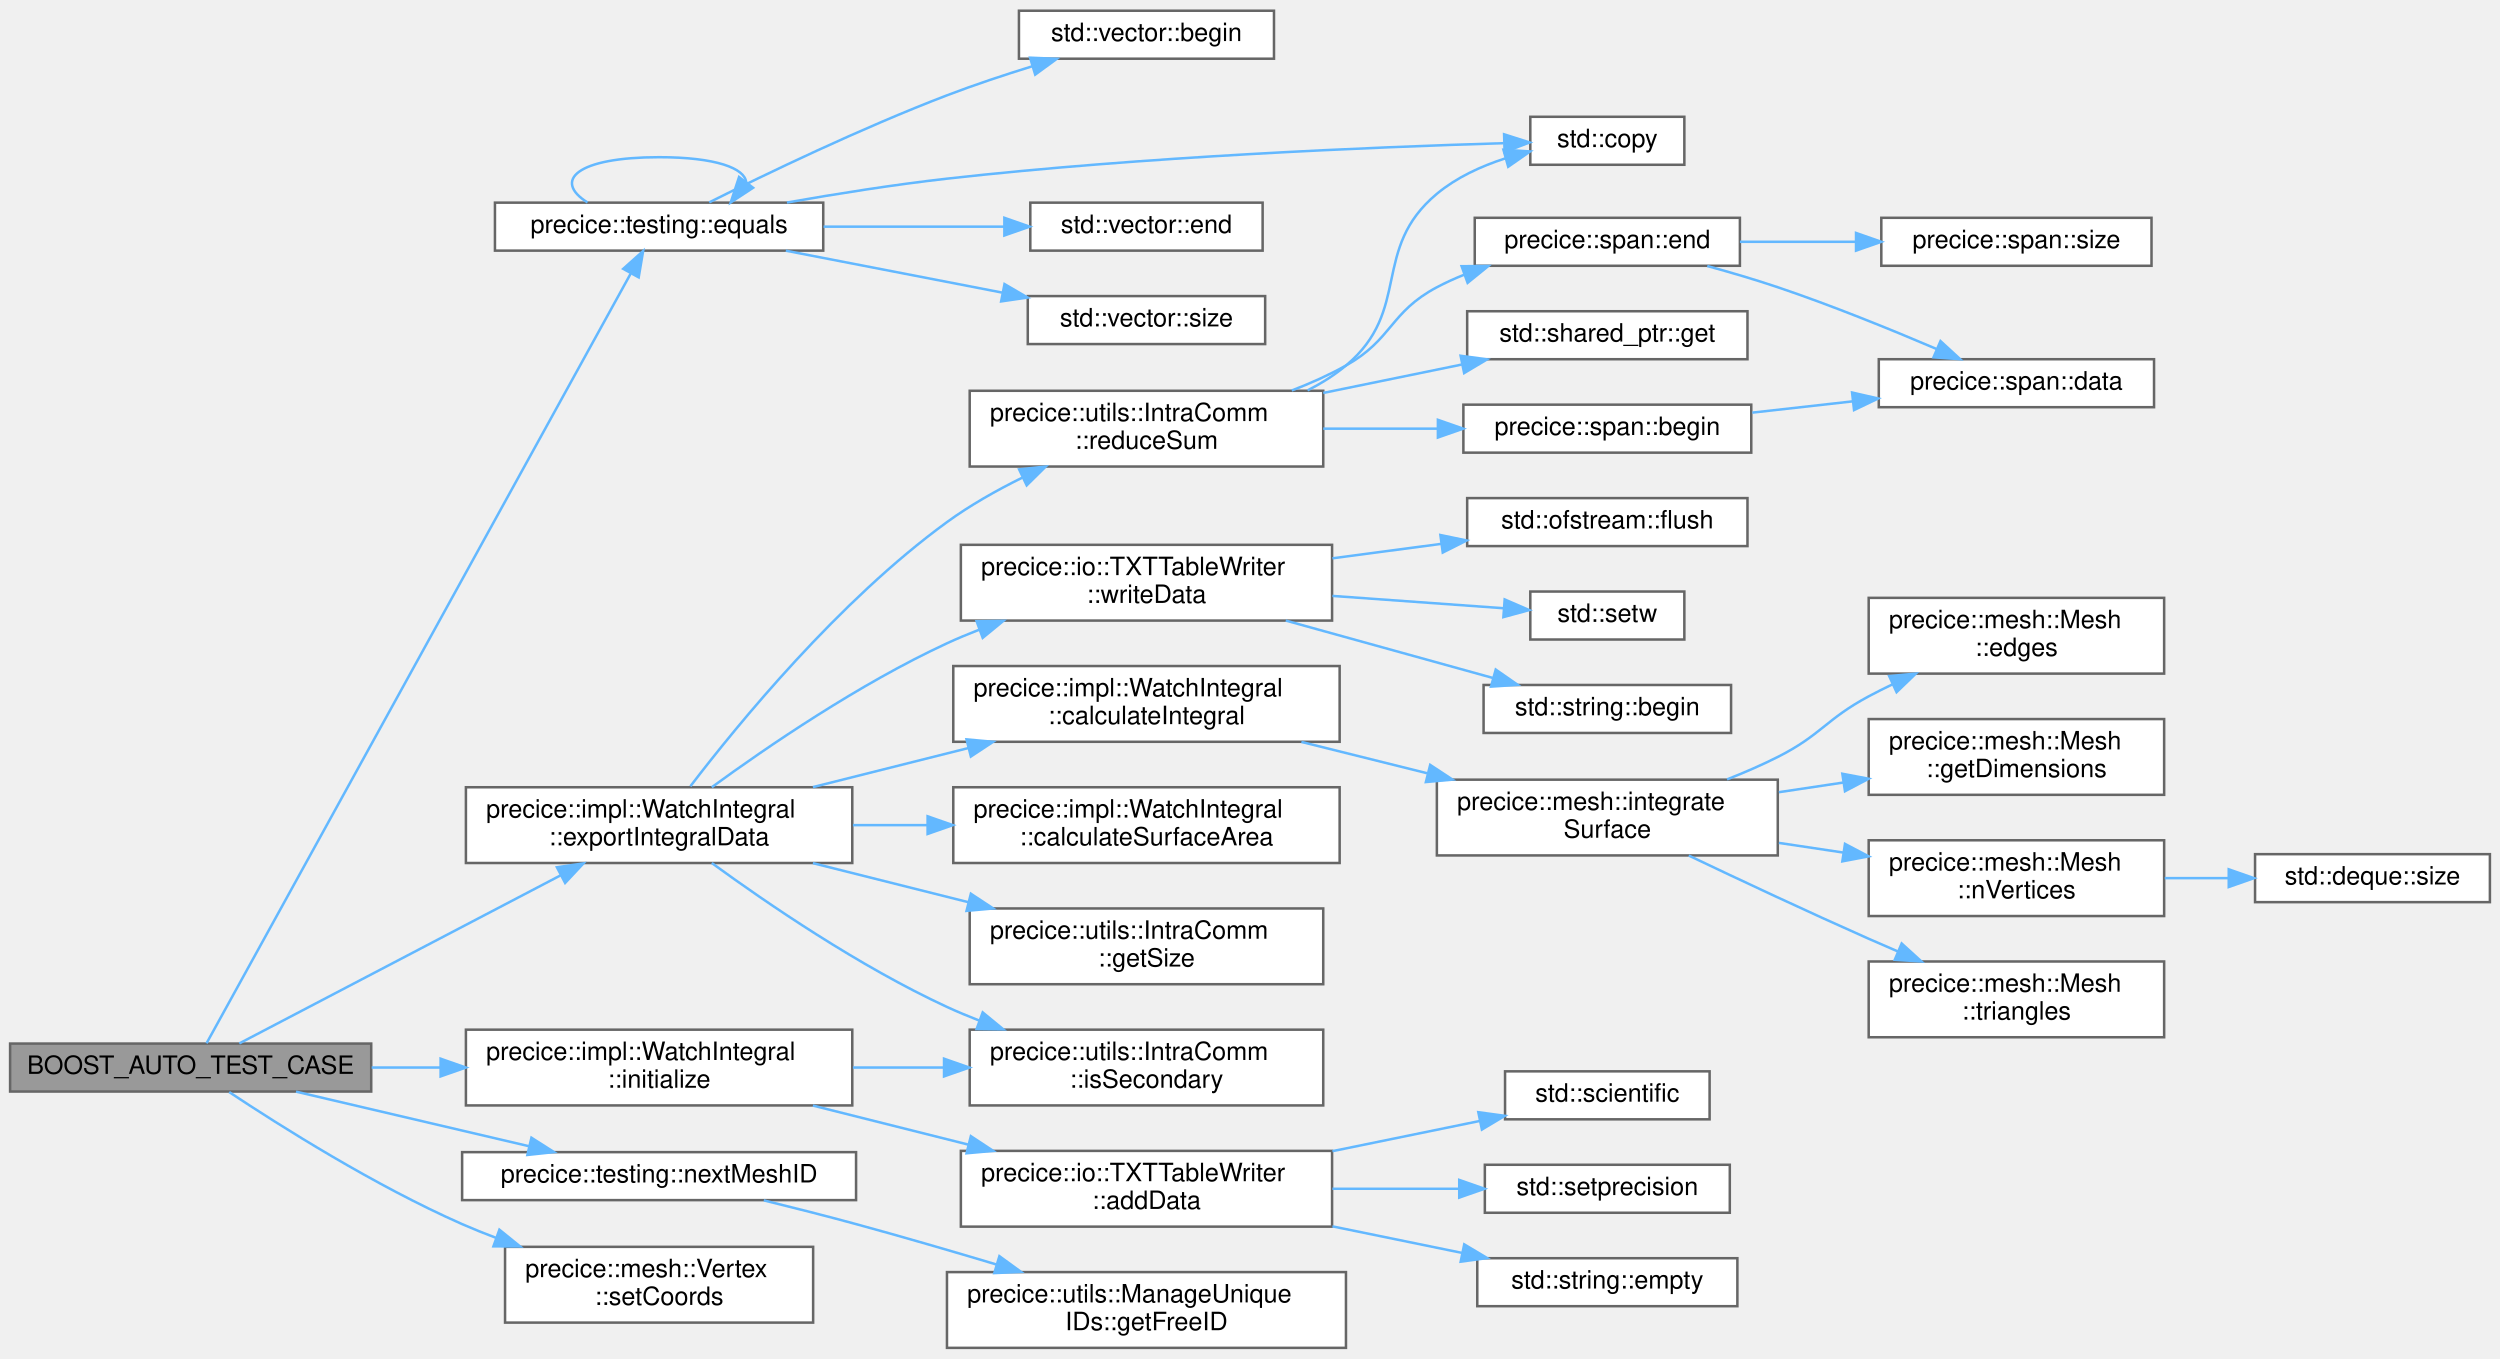
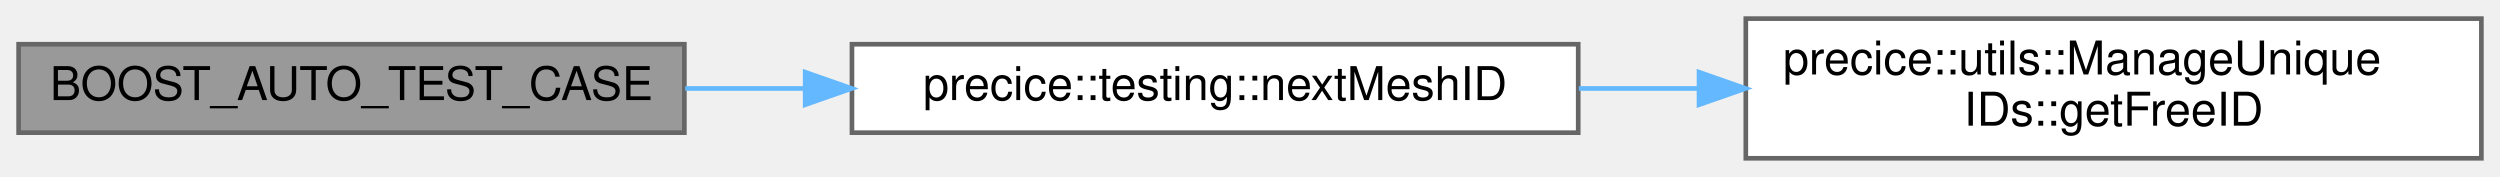
- <svg xmlns="http://www.w3.org/2000/svg" xmlns:xlink="http://www.w3.org/1999/xlink" width="990pt" height="538pt" viewBox="0.00 0.00 990.00 537.50">
-   <g id="graph0" class="graph" transform="scale(1 1) rotate(0) translate(4 533.5)">
+ <svg xmlns="http://www.w3.org/2000/svg" xmlns:xlink="http://www.w3.org/1999/xlink" width="537pt" height="38pt" viewBox="0.00 0.00 537.00 38.00">
+   <g id="graph0" class="graph" transform="scale(1 1) rotate(0) translate(4 34)">
    <g id="Node000001" class="node">
      <g id="a_Node000001">
        <a xlink:title=" ">
-           <polygon fill="#999999" stroke="#666666" points="143,-120.5 0,-120.5 0,-101.5 143,-101.5 143,-120.5" />
-           <text text-anchor="middle" x="71.5" y="-108.5" font-family="Helvetica,sans-Serif" font-size="10.00">BOOST_AUTO_TEST_CASE</text>
+           <polygon fill="#999999" stroke="#666666" points="143,-24.5 0,-24.5 0,-5.5 143,-5.5 143,-24.5" />
+           <text text-anchor="middle" x="71.5" y="-12.5" font-family="Helvetica,sans-Serif" font-size="10.00">BOOST_AUTO_TEST_CASE</text>
        </a>
      </g>
    </g>
    <g id="Node000002" class="node">
      <g id="a_Node000002">
-         <a xlink:href="namespaceprecice_1_1testing.html#a0819eba8ac83ede1db16e724dd4f5458" target="_top" xlink:title="equals to be used in tests. Compares two std::vectors using a given tolerance. Prints both operands o...">
-           <polygon fill="white" stroke="#666666" points="322,-453.5 192,-453.5 192,-434.5 322,-434.5 322,-453.5" />
-           <text text-anchor="middle" x="257" y="-441.5" font-family="Helvetica,sans-Serif" font-size="10.00">precice::testing::equals</text>
+         <a xlink:href="namespaceprecice_1_1testing.html#a08533fd83bad3d7f27ea7f4a35a14aa4" target="_top" xlink:title=" ">
+           <polygon fill="white" stroke="#666666" points="335,-24.5 179,-24.5 179,-5.5 335,-5.5 335,-24.5" />
+           <text text-anchor="middle" x="257" y="-12.5" font-family="Helvetica,sans-Serif" font-size="10.00">precice::testing::nextMeshID</text>
        </a>
      </g>
    </g>
    <g id="edge1_Node000001_Node000002" class="edge">
      <g id="a_edge1_Node000001_Node000002">
        <a xlink:title=" ">
-           <path fill="none" stroke="#63b8ff" d="M77.79,-120.61C103.07,-166.47 211.61,-363.45 245.71,-425.33" />
-           <polygon fill="#63b8ff" stroke="#63b8ff" points="242.79,-427.29 250.68,-434.35 248.92,-423.91 242.79,-427.29" />
-         </a>
-       </g>
-     </g>
-     <g id="Node000007" class="node">
-       <g id="a_Node000007">
-         <a xlink:href="classprecice_1_1impl_1_1WatchIntegral.html#a98c1832c8ea8dca8bc03f0932346c952" target="_top" xlink:title="Writes one line with data of the integral over the mesh into the output file.">
-           <polygon fill="white" stroke="#666666" points="333.5,-222 180.5,-222 180.5,-192 333.5,-192 333.5,-222" />
-           <text text-anchor="start" x="188.5" y="-210" font-family="Helvetica,sans-Serif" font-size="10.00">precice::impl::WatchIntegral</text>
-           <text text-anchor="middle" x="257" y="-199" font-family="Helvetica,sans-Serif" font-size="10.00">::exportIntegralData</text>
-         </a>
-       </g>
-     </g>
-     <g id="edge7_Node000001_Node000007" class="edge">
-       <g id="a_edge7_Node000001_Node000007">
-         <a xlink:title=" ">
-           <path fill="none" stroke="#63b8ff" d="M90.77,-120.56C120.31,-136.01 179.18,-166.81 218.08,-187.16" />
-           <polygon fill="#63b8ff" stroke="#63b8ff" points="216.54,-190.31 227.03,-191.84 219.79,-184.1 216.54,-190.31" />
-         </a>
-       </g>
-     </g>
-     <g id="Node000028" class="node">
-       <g id="a_Node000028">
-         <a xlink:href="classprecice_1_1impl_1_1WatchIntegral.html#a16110defeac41dfbe311b6d7e59e3dab" target="_top" xlink:title="Adds surface area information based on mesh connectivity.">
-           <polygon fill="white" stroke="#666666" points="333.5,-126 180.5,-126 180.5,-96 333.5,-96 333.5,-126" />
-           <text text-anchor="start" x="188.5" y="-114" font-family="Helvetica,sans-Serif" font-size="10.00">precice::impl::WatchIntegral</text>
-           <text text-anchor="middle" x="257" y="-103" font-family="Helvetica,sans-Serif" font-size="10.00">::initialize</text>
-         </a>
-       </g>
-     </g>
-     <g id="edge30_Node000001_Node000028" class="edge">
-       <g id="a_edge30_Node000001_Node000028">
-         <a xlink:title=" ">
-           <path fill="none" stroke="#63b8ff" d="M143.18,-111C152.06,-111 161.21,-111 170.29,-111" />
-           <polygon fill="#63b8ff" stroke="#63b8ff" points="170.48,-114.5 180.48,-111 170.48,-107.5 170.48,-114.5" />
-         </a>
-       </g>
-     </g>
-     <g id="Node000033" class="node">
-       <g id="a_Node000033">
-         <a xlink:href="namespaceprecice_1_1testing.html#a08533fd83bad3d7f27ea7f4a35a14aa4" target="_top" xlink:title=" ">
-           <polygon fill="white" stroke="#666666" points="335,-77.5 179,-77.5 179,-58.5 335,-58.5 335,-77.5" />
-           <text text-anchor="middle" x="257" y="-65.5" font-family="Helvetica,sans-Serif" font-size="10.00">precice::testing::nextMeshID</text>
-         </a>
-       </g>
-     </g>
-     <g id="edge36_Node000001_Node000033" class="edge">
-       <g id="a_edge36_Node000001_Node000033">
-         <a xlink:title=" ">
-           <path fill="none" stroke="#63b8ff" d="M113.22,-101.46C140.43,-95.08 176.4,-86.65 205.44,-79.85" />
-           <polygon fill="#63b8ff" stroke="#63b8ff" points="206.45,-83.21 215.39,-77.52 204.85,-76.39 206.45,-83.21" />
-         </a>
-       </g>
-     </g>
-     <g id="Node000035" class="node">
-       <g id="a_Node000035">
-         <a xlink:href="classprecice_1_1mesh_1_1Vertex.html#a38d26bf077919b0b6d59298720adcb2f" target="_top" xlink:title="Sets the coordinates of the vertex.">
-           <polygon fill="white" stroke="#666666" points="318,-40 196,-40 196,-10 318,-10 318,-40" />
-           <text text-anchor="start" x="204" y="-28" font-family="Helvetica,sans-Serif" font-size="10.00">precice::mesh::Vertex</text>
-           <text text-anchor="middle" x="257" y="-17" font-family="Helvetica,sans-Serif" font-size="10.00">::setCoords</text>
-         </a>
-       </g>
-     </g>
-     <g id="edge38_Node000001_Node000035" class="edge">
-       <g id="a_edge38_Node000001_Node000035">
-         <a xlink:title=" ">
-           <path fill="none" stroke="#63b8ff" d="M86.76,-101.29C106.7,-88.05 144.34,-64.26 179,-49 183.34,-47.09 187.87,-45.27 192.48,-43.54" />
-           <polygon fill="#63b8ff" stroke="#63b8ff" points="193.76,-46.8 201.99,-40.13 191.4,-40.21 193.76,-46.8" />
-         </a>
-       </g>
-     </g>
-     <g id="edge5_Node000002_Node000002" class="edge">
-       <g id="a_edge5_Node000002_Node000002">
-         <a xlink:title=" ">
-           <path fill="none" stroke="#63b8ff" d="M228.64,-453.58C214.84,-462.23 224.3,-471.5 257,-471.5 279.48,-471.5 290.98,-467.12 291.48,-461.57" />
-           <polygon fill="#63b8ff" stroke="#63b8ff" points="294.22,-459.39 285.36,-453.58 288.66,-463.65 294.22,-459.39" />
+           <path fill="none" stroke="#63b8ff" d="M143.18,-15C151.6,-15 160.27,-15 168.88,-15" />
+           <polygon fill="#63b8ff" stroke="#63b8ff" points="168.95,-18.5 178.95,-15 168.95,-11.5 168.95,-18.5" />
        </a>
      </g>
    </g>
    <g id="Node000003" class="node">
      <g id="a_Node000003">
-         <a target="_parent" xlink:href="http://en.cppreference.com/w/cpp/container/vector/begin.html#" xlink:title=" ">
-           <polygon fill="white" stroke="#666666" points="500.5,-529.5 399.5,-529.5 399.5,-510.5 500.5,-510.5 500.5,-529.5" />
-           <text text-anchor="middle" x="450" y="-517.5" font-family="Helvetica,sans-Serif" font-size="10.00">std::vector::begin</text>
-         </a>
-       </g>
-     </g>
-     <g id="edge2_Node000002_Node000003" class="edge">
-       <g id="a_edge2_Node000002_Node000003">
-         <a xlink:title=" ">
-           <path fill="none" stroke="#63b8ff" d="M276.86,-453.62C299.03,-464.7 337.11,-483.05 371,-496 381.85,-500.15 393.75,-504.1 404.92,-507.55" />
-           <polygon fill="#63b8ff" stroke="#63b8ff" points="403.91,-510.91 414.49,-510.46 405.94,-504.21 403.91,-510.91" />
-         </a>
-       </g>
-     </g>
-     <g id="Node000004" class="node">
-       <g id="a_Node000004">
-         <a target="_parent" xlink:href="http://en.cppreference.com/w/cpp/algorithm/copy.html#" xlink:title=" ">
-           <polygon fill="white" stroke="#666666" points="663,-487.5 602,-487.5 602,-468.5 663,-468.5 663,-487.5" />
-           <text text-anchor="middle" x="632.5" y="-475.5" font-family="Helvetica,sans-Serif" font-size="10.00">std::copy</text>
-         </a>
-       </g>
-     </g>
-     <g id="edge3_Node000002_Node000004" class="edge">
-       <g id="a_edge3_Node000002_Node000004">
-         <a xlink:title=" ">
-           <path fill="none" stroke="#63b8ff" d="M307.62,-453.55C327.29,-457.01 350.14,-460.65 371,-463 448.75,-471.75 540.16,-475.52 591.41,-477.05" />
-           <polygon fill="#63b8ff" stroke="#63b8ff" points="591.62,-480.56 601.72,-477.34 591.82,-473.56 591.62,-480.56" />
-         </a>
-       </g>
-     </g>
-     <g id="Node000005" class="node">
-       <g id="a_Node000005">
-         <a target="_parent" xlink:href="http://en.cppreference.com/w/cpp/container/vector/end.html#" xlink:title=" ">
-           <polygon fill="white" stroke="#666666" points="496,-453.5 404,-453.5 404,-434.5 496,-434.5 496,-453.5" />
-           <text text-anchor="middle" x="450" y="-441.5" font-family="Helvetica,sans-Serif" font-size="10.00">std::vector::end</text>
-         </a>
-       </g>
-     </g>
-     <g id="edge4_Node000002_Node000005" class="edge">
-       <g id="a_edge4_Node000002_Node000005">
-         <a xlink:title=" ">
-           <path fill="none" stroke="#63b8ff" d="M322.13,-444C345.34,-444 371.34,-444 393.73,-444" />
-           <polygon fill="#63b8ff" stroke="#63b8ff" points="393.73,-447.5 403.73,-444 393.73,-440.5 393.73,-447.5" />
-         </a>
-       </g>
-     </g>
-     <g id="Node000006" class="node">
-       <g id="a_Node000006">
-         <a target="_parent" xlink:href="http://en.cppreference.com/w/cpp/container/vector/size.html#" xlink:title=" ">
-           <polygon fill="white" stroke="#666666" points="497,-416.5 403,-416.5 403,-397.5 497,-397.5 497,-416.5" />
-           <text text-anchor="middle" x="450" y="-404.5" font-family="Helvetica,sans-Serif" font-size="10.00">std::vector::size</text>
-         </a>
-       </g>
-     </g>
-     <g id="edge6_Node000002_Node000006" class="edge">
-       <g id="a_edge6_Node000002_Node000006">
-         <a xlink:title=" ">
-           <path fill="none" stroke="#63b8ff" d="M307.19,-434.47C333.36,-429.4 365.65,-423.15 392.8,-417.89" />
-           <polygon fill="#63b8ff" stroke="#63b8ff" points="393.78,-421.26 402.93,-415.92 392.45,-414.39 393.78,-421.26" />
-         </a>
-       </g>
-     </g>
-     <g id="Node000008" class="node">
-       <g id="a_Node000008">
-         <a xlink:href="classprecice_1_1impl_1_1WatchIntegral.html#a24ea830da4b016cc0ba7b64be19351e0" target="_top" xlink:title=" ">
-           <polygon fill="white" stroke="#666666" points="526.5,-270 373.5,-270 373.5,-240 526.5,-240 526.5,-270" />
-           <text text-anchor="start" x="381.5" y="-258" font-family="Helvetica,sans-Serif" font-size="10.00">precice::impl::WatchIntegral</text>
-           <text text-anchor="middle" x="450" y="-247" font-family="Helvetica,sans-Serif" font-size="10.00">::calculateIntegral</text>
-         </a>
-       </g>
-     </g>
-     <g id="edge8_Node000007_Node000008" class="edge">
-       <g id="a_edge8_Node000007_Node000008">
-         <a xlink:title=" ">
-           <path fill="none" stroke="#63b8ff" d="M317.91,-222.06C337.47,-226.97 359.34,-232.47 379.54,-237.54" />
-           <polygon fill="#63b8ff" stroke="#63b8ff" points="378.75,-240.95 389.3,-240 380.46,-234.17 378.75,-240.95" />
-         </a>
-       </g>
-     </g>
-     <g id="Node000015" class="node">
-       <g id="a_Node000015">
-         <a xlink:href="classprecice_1_1impl_1_1WatchIntegral.html#ad509475bc558fa97bf90f9ad6daee7e0" target="_top" xlink:title=" ">
-           <polygon fill="white" stroke="#666666" points="526.5,-222 373.5,-222 373.5,-192 526.5,-192 526.5,-222" />
-           <text text-anchor="start" x="381.5" y="-210" font-family="Helvetica,sans-Serif" font-size="10.00">precice::impl::WatchIntegral</text>
-           <text text-anchor="middle" x="450" y="-199" font-family="Helvetica,sans-Serif" font-size="10.00">::calculateSurfaceArea</text>
-         </a>
-       </g>
-     </g>
-     <g id="edge15_Node000007_Node000015" class="edge">
-       <g id="a_edge15_Node000007_Node000015">
-         <a xlink:title=" ">
-           <path fill="none" stroke="#63b8ff" d="M333.76,-207C343.43,-207 353.37,-207 363.18,-207" />
-           <polygon fill="#63b8ff" stroke="#63b8ff" points="363.33,-210.5 373.33,-207 363.33,-203.5 363.33,-210.5" />
-         </a>
-       </g>
-     </g>
-     <g id="Node000016" class="node">
-       <g id="a_Node000016">
-         <a xlink:href="classprecice_1_1utils_1_1IntraComm.html#a288038e87868e4078aed49436aa20264" target="_top" xlink:title="Number of ranks. This includes ranks from both participants, e.g. minimal size is 2.">
-           <polygon fill="white" stroke="#666666" points="520,-174 380,-174 380,-144 520,-144 520,-174" />
-           <text text-anchor="start" x="388" y="-162" font-family="Helvetica,sans-Serif" font-size="10.00">precice::utils::IntraComm</text>
-           <text text-anchor="middle" x="450" y="-151" font-family="Helvetica,sans-Serif" font-size="10.00">::getSize</text>
-         </a>
-       </g>
-     </g>
-     <g id="edge16_Node000007_Node000016" class="edge">
-       <g id="a_edge16_Node000007_Node000016">
-         <a xlink:title=" ">
-           <path fill="none" stroke="#63b8ff" d="M317.91,-191.94C337.47,-187.03 359.34,-181.53 379.54,-176.46" />
-           <polygon fill="#63b8ff" stroke="#63b8ff" points="380.46,-179.83 389.3,-174 378.75,-173.05 380.46,-179.83" />
-         </a>
-       </g>
-     </g>
-     <g id="Node000017" class="node">
-       <g id="a_Node000017">
-         <a xlink:href="classprecice_1_1utils_1_1IntraComm.html#abde303b11e46851ae65dca65ef06daad" target="_top" xlink:title="True if this process is running a secondary rank.">
-           <polygon fill="white" stroke="#666666" points="520,-126 380,-126 380,-96 520,-96 520,-126" />
-           <text text-anchor="start" x="388" y="-114" font-family="Helvetica,sans-Serif" font-size="10.00">precice::utils::IntraComm</text>
-           <text text-anchor="middle" x="450" y="-103" font-family="Helvetica,sans-Serif" font-size="10.00">::isSecondary</text>
-         </a>
-       </g>
-     </g>
-     <g id="edge17_Node000007_Node000017" class="edge">
-       <g id="a_edge17_Node000007_Node000017">
-         <a xlink:title=" ">
-           <path fill="none" stroke="#63b8ff" d="M277.87,-191.99C299.73,-176.05 336.37,-151 371,-135 375.09,-133.11 379.37,-131.32 383.72,-129.63" />
-           <polygon fill="#63b8ff" stroke="#63b8ff" points="385.15,-132.84 393.34,-126.11 382.74,-126.26 385.15,-132.84" />
-         </a>
-       </g>
-     </g>
-     <g id="Node000018" class="node">
-       <g id="a_Node000018">
-         <a xlink:href="classprecice_1_1utils_1_1IntraComm.html#ae428ead3ae2209f974fdc35d5d7d41c4" target="_top" xlink:title=" ">
-           <polygon fill="white" stroke="#666666" points="520,-379 380,-379 380,-349 520,-349 520,-379" />
-           <text text-anchor="start" x="388" y="-367" font-family="Helvetica,sans-Serif" font-size="10.00">precice::utils::IntraComm</text>
-           <text text-anchor="middle" x="450" y="-356" font-family="Helvetica,sans-Serif" font-size="10.00">::reduceSum</text>
-         </a>
-       </g>
-     </g>
-     <g id="edge18_Node000007_Node000018" class="edge">
-       <g id="a_edge18_Node000007_Node000018">
-         <a xlink:title=" ">
-           <path fill="none" stroke="#63b8ff" d="M269.38,-222.38C288.25,-247.05 328.2,-295.85 371,-327 380.09,-333.62 390.56,-339.53 400.8,-344.59" />
-           <polygon fill="#63b8ff" stroke="#63b8ff" points="399.57,-347.88 410.11,-348.99 402.57,-341.55 399.57,-347.88" />
-         </a>
-       </g>
-     </g>
-     <g id="Node000024" class="node">
-       <g id="a_Node000024">
-         <a xlink:href="classprecice_1_1io_1_1TXTTableWriter.html#adc48b2e227c529b370bf016996c5f9d1" target="_top" xlink:title="Writes a integral scalar data value associated to the entry name.">
-           <polygon fill="white" stroke="#666666" points="523.5,-318 376.5,-318 376.5,-288 523.5,-288 523.5,-318" />
-           <text text-anchor="start" x="384.5" y="-306" font-family="Helvetica,sans-Serif" font-size="10.00">precice::io::TXTTableWriter</text>
-           <text text-anchor="middle" x="450" y="-295" font-family="Helvetica,sans-Serif" font-size="10.00">::writeData</text>
-         </a>
-       </g>
-     </g>
-     <g id="edge26_Node000007_Node000024" class="edge">
-       <g id="a_edge26_Node000007_Node000024">
-         <a xlink:title=" ">
-           <path fill="none" stroke="#63b8ff" d="M277.87,-222.01C299.73,-237.95 336.37,-263 371,-279 375.09,-280.89 379.37,-282.68 383.72,-284.37" />
-           <polygon fill="#63b8ff" stroke="#63b8ff" points="382.74,-287.74 393.34,-287.89 385.15,-281.16 382.74,-287.74" />
-         </a>
-       </g>
-     </g>
-     <g id="Node000009" class="node">
-       <g id="a_Node000009">
-         <a xlink:href="namespaceprecice_1_1mesh.html#a162b2fb3f2b688033cc4363e5cc8b06d" target="_top" xlink:title="Given the data and the mesh, this function returns the surface integral. Assumes no overlap exists fo...">
-           <polygon fill="white" stroke="#666666" points="700,-225 565,-225 565,-195 700,-195 700,-225" />
-           <text text-anchor="start" x="573" y="-213" font-family="Helvetica,sans-Serif" font-size="10.00">precice::mesh::integrate</text>
-           <text text-anchor="middle" x="632.5" y="-202" font-family="Helvetica,sans-Serif" font-size="10.00">Surface</text>
-         </a>
-       </g>
-     </g>
-     <g id="edge9_Node000008_Node000009" class="edge">
-       <g id="a_edge9_Node000008_Node000009">
-         <a xlink:title=" ">
-           <path fill="none" stroke="#63b8ff" d="M511.35,-239.95C527.31,-235.98 544.67,-231.65 561.11,-227.55" />
-           <polygon fill="#63b8ff" stroke="#63b8ff" points="562.35,-230.85 571.2,-225.03 560.65,-224.06 562.35,-230.85" />
-         </a>
-       </g>
-     </g>
-     <g id="Node000010" class="node">
-       <g id="a_Node000010">
-         <a xlink:href="classprecice_1_1mesh_1_1Mesh.html#aec6f303d7791f8a64e2b78180531c89e" target="_top" xlink:title="Returns modifiable container holding all edges.">
-           <polygon fill="white" stroke="#666666" points="853,-297 736,-297 736,-267 853,-267 853,-297" />
-           <text text-anchor="start" x="744" y="-285" font-family="Helvetica,sans-Serif" font-size="10.00">precice::mesh::Mesh</text>
-           <text text-anchor="middle" x="794.5" y="-274" font-family="Helvetica,sans-Serif" font-size="10.00">::edges</text>
-         </a>
-       </g>
-     </g>
-     <g id="edge10_Node000009_Node000010" class="edge">
-       <g id="a_edge10_Node000009_Node000010">
-         <a xlink:title=" ">
-           <path fill="none" stroke="#63b8ff" d="M679.9,-225.11C686.75,-227.81 693.64,-230.79 700,-234 717.17,-242.66 719.05,-248.92 736,-258 739.05,-259.63 742.23,-261.23 745.47,-262.78" />
-           <polygon fill="#63b8ff" stroke="#63b8ff" points="744.12,-266.01 754.67,-267 747.04,-259.65 744.12,-266.01" />
-         </a>
-       </g>
-     </g>
-     <g id="Node000011" class="node">
-       <g id="a_Node000011">
-         <a xlink:href="classprecice_1_1mesh_1_1Mesh.html#a136f6b4ce235025e418fab0ca5f350ff" target="_top" xlink:title=" ">
-           <polygon fill="white" stroke="#666666" points="853,-249 736,-249 736,-219 853,-219 853,-249" />
-           <text text-anchor="start" x="744" y="-237" font-family="Helvetica,sans-Serif" font-size="10.00">precice::mesh::Mesh</text>
-           <text text-anchor="middle" x="794.5" y="-226" font-family="Helvetica,sans-Serif" font-size="10.00">::getDimensions</text>
-         </a>
-       </g>
-     </g>
-     <g id="edge11_Node000009_Node000011" class="edge">
-       <g id="a_edge11_Node000009_Node000011">
-         <a xlink:title=" ">
-           <path fill="none" stroke="#63b8ff" d="M700.43,-220.04C708.83,-221.3 717.43,-222.59 725.84,-223.85" />
-           <polygon fill="#63b8ff" stroke="#63b8ff" points="725.57,-227.35 735.98,-225.37 726.61,-220.43 725.57,-227.35" />
-         </a>
-       </g>
-     </g>
-     <g id="Node000012" class="node">
-       <g id="a_Node000012">
-         <a xlink:href="classprecice_1_1mesh_1_1Mesh.html#a4220c9b15bb1c3dbf5c00701851f8288" target="_top" xlink:title="Returns the number of vertices.">
-           <polygon fill="white" stroke="#666666" points="853,-201 736,-201 736,-171 853,-171 853,-201" />
-           <text text-anchor="start" x="744" y="-189" font-family="Helvetica,sans-Serif" font-size="10.00">precice::mesh::Mesh</text>
-           <text text-anchor="middle" x="794.5" y="-178" font-family="Helvetica,sans-Serif" font-size="10.00">::nVertices</text>
-         </a>
-       </g>
-     </g>
-     <g id="edge12_Node000009_Node000012" class="edge">
-       <g id="a_edge12_Node000009_Node000012">
-         <a xlink:title=" ">
-           <path fill="none" stroke="#63b8ff" d="M700.43,-199.96C708.83,-198.7 717.43,-197.41 725.84,-196.15" />
-           <polygon fill="#63b8ff" stroke="#63b8ff" points="726.61,-199.57 735.98,-194.63 725.57,-192.65 726.61,-199.57" />
-         </a>
-       </g>
-     </g>
-     <g id="Node000014" class="node">
-       <g id="a_Node000014">
-         <a xlink:href="classprecice_1_1mesh_1_1Mesh.html#ad24f3877f1ea7cd5cd5f93a6f2e4d3f9" target="_top" xlink:title="Returns modifiable container holding all triangles.">
-           <polygon fill="white" stroke="#666666" points="853,-153 736,-153 736,-123 853,-123 853,-153" />
-           <text text-anchor="start" x="744" y="-141" font-family="Helvetica,sans-Serif" font-size="10.00">precice::mesh::Mesh</text>
-           <text text-anchor="middle" x="794.5" y="-130" font-family="Helvetica,sans-Serif" font-size="10.00">::triangles</text>
-         </a>
-       </g>
-     </g>
-     <g id="edge14_Node000009_Node000014" class="edge">
-       <g id="a_edge14_Node000009_Node000014">
-         <a xlink:title=" ">
-           <path fill="none" stroke="#63b8ff" d="M664.74,-194.95C684.97,-185.31 711.92,-172.66 736,-162 739.78,-160.33 743.72,-158.62 747.68,-156.92" />
-           <polygon fill="#63b8ff" stroke="#63b8ff" points="749.06,-160.13 756.9,-153 746.33,-153.69 749.06,-160.13" />
-         </a>
-       </g>
-     </g>
-     <g id="Node000013" class="node">
-       <g id="a_Node000013">
-         <a target="_parent" xlink:href="http://en.cppreference.com/w/cpp/container/deque/size.html#" xlink:title=" ">
-           <polygon fill="white" stroke="#666666" points="982,-195.5 889,-195.5 889,-176.5 982,-176.5 982,-195.5" />
-           <text text-anchor="middle" x="935.5" y="-183.5" font-family="Helvetica,sans-Serif" font-size="10.00">std::deque::size</text>
-         </a>
-       </g>
-     </g>
-     <g id="edge13_Node000012_Node000013" class="edge">
-       <g id="a_edge13_Node000012_Node000013">
-         <a xlink:title=" ">
-           <path fill="none" stroke="#63b8ff" d="M853.24,-186C861.62,-186 870.23,-186 878.57,-186" />
-           <polygon fill="#63b8ff" stroke="#63b8ff" points="878.58,-189.5 888.58,-186 878.58,-182.5 878.58,-189.5" />
-         </a>
-       </g>
-     </g>
-     <g id="edge21_Node000018_Node000004" class="edge">
-       <g id="a_edge21_Node000018_Node000004">
-         <a xlink:title=" ">
-           <path fill="none" stroke="#63b8ff" d="M513.79,-379.16C519.24,-381.92 524.42,-385.17 529,-389 555.22,-410.95 538.73,-435.1 565,-457 572.73,-463.44 582.45,-467.92 592.06,-471.02" />
-           <polygon fill="#63b8ff" stroke="#63b8ff" points="591.36,-474.46 601.93,-473.78 593.25,-467.72 591.36,-474.46" />
-         </a>
-       </g>
-     </g>
-     <g id="Node000019" class="node">
-       <g id="a_Node000019">
-         <a xlink:href="classprecice_1_1span.html#ab25ca07a93bfa334622507c2c22b1034" target="_top" xlink:title=" ">
-           <polygon fill="white" stroke="#666666" points="689.5,-373.5 575.5,-373.5 575.5,-354.5 689.5,-354.5 689.5,-373.5" />
-           <text text-anchor="middle" x="632.5" y="-361.5" font-family="Helvetica,sans-Serif" font-size="10.00">precice::span::begin</text>
-         </a>
-       </g>
-     </g>
-     <g id="edge19_Node000018_Node000019" class="edge">
-       <g id="a_edge19_Node000018_Node000019">
-         <a xlink:title=" ">
-           <path fill="none" stroke="#63b8ff" d="M520.01,-364C534.89,-364 550.59,-364 565.35,-364" />
-           <polygon fill="#63b8ff" stroke="#63b8ff" points="565.41,-367.5 575.41,-364 565.41,-360.5 565.41,-367.5" />
-         </a>
-       </g>
-     </g>
-     <g id="Node000021" class="node">
-       <g id="a_Node000021">
-         <a xlink:href="classprecice_1_1span.html#ab86c14ec7bc7475d3ddb21d400e93121" target="_top" xlink:title=" ">
-           <polygon fill="white" stroke="#666666" points="685,-447.5 580,-447.5 580,-428.5 685,-428.5 685,-447.5" />
-           <text text-anchor="middle" x="632.5" y="-435.5" font-family="Helvetica,sans-Serif" font-size="10.00">precice::span::end</text>
-         </a>
-       </g>
-     </g>
-     <g id="edge22_Node000018_Node000021" class="edge">
-       <g id="a_edge22_Node000018_Node000021">
-         <a xlink:title=" ">
-           <path fill="none" stroke="#63b8ff" d="M507.54,-379.12C514.96,-381.97 522.3,-385.25 529,-389 547.42,-399.32 546.35,-410.11 565,-420 568.47,-421.84 572.14,-423.5 575.9,-425" />
-           <polygon fill="#63b8ff" stroke="#63b8ff" points="574.8,-428.33 585.4,-428.42 577.17,-421.74 574.8,-428.33" />
-         </a>
-       </g>
-     </g>
-     <g id="Node000023" class="node">
-       <g id="a_Node000023">
-         <a target="_parent" xlink:href="http://en.cppreference.com/w/cpp/memory/shared_ptr/get.html#" xlink:title=" ">
-           <polygon fill="white" stroke="#666666" points="688,-410.5 577,-410.5 577,-391.5 688,-391.5 688,-410.5" />
-           <text text-anchor="middle" x="632.5" y="-398.5" font-family="Helvetica,sans-Serif" font-size="10.00">std::shared_ptr::get</text>
-         </a>
-       </g>
-     </g>
-     <g id="edge25_Node000018_Node000023" class="edge">
-       <g id="a_edge25_Node000018_Node000023">
-         <a xlink:title=" ">
-           <path fill="none" stroke="#63b8ff" d="M520.01,-378.15C538.15,-381.86 557.5,-385.83 574.9,-389.4" />
-           <polygon fill="#63b8ff" stroke="#63b8ff" points="574.4,-392.87 584.9,-391.45 575.8,-386.01 574.4,-392.87" />
-         </a>
-       </g>
-     </g>
-     <g id="Node000020" class="node">
-       <g id="a_Node000020">
-         <a xlink:href="classprecice_1_1span.html#a38fb4273ab189e44dfb475c17e063a9a" target="_top" xlink:title=" ">
-           <polygon fill="white" stroke="#666666" points="849,-391.5 740,-391.5 740,-372.5 849,-372.5 849,-391.5" />
-           <text text-anchor="middle" x="794.5" y="-379.5" font-family="Helvetica,sans-Serif" font-size="10.00">precice::span::data</text>
-         </a>
-       </g>
-     </g>
-     <g id="edge20_Node000019_Node000020" class="edge">
-       <g id="a_edge20_Node000019_Node000020">
-         <a xlink:title=" ">
-           <path fill="none" stroke="#63b8ff" d="M689.91,-370.35C702.82,-371.8 716.62,-373.35 729.81,-374.83" />
-           <polygon fill="#63b8ff" stroke="#63b8ff" points="729.42,-378.31 739.75,-375.95 730.2,-371.36 729.42,-378.31" />
-         </a>
-       </g>
-     </g>
-     <g id="edge23_Node000021_Node000020" class="edge">
-       <g id="a_edge23_Node000021_Node000020">
-         <a xlink:title=" ">
-           <path fill="none" stroke="#63b8ff" d="M672.07,-428.41C681.29,-425.89 691.05,-423.02 700,-420 721.29,-412.82 744.72,-403.3 762.8,-395.58" />
-           <polygon fill="#63b8ff" stroke="#63b8ff" points="764.44,-398.68 772.24,-391.51 761.67,-392.25 764.44,-398.68" />
-         </a>
-       </g>
-     </g>
-     <g id="Node000022" class="node">
-       <g id="a_Node000022">
-         <a xlink:href="classprecice_1_1span.html#ae91f5ed50b6cbf0d15382b8e3c2a9a04" target="_top" xlink:title=" ">
-           <polygon fill="white" stroke="#666666" points="848,-447.5 741,-447.5 741,-428.5 848,-428.5 848,-447.5" />
-           <text text-anchor="middle" x="794.5" y="-435.5" font-family="Helvetica,sans-Serif" font-size="10.00">precice::span::size</text>
-         </a>
-       </g>
-     </g>
-     <g id="edge24_Node000021_Node000022" class="edge">
-       <g id="a_edge24_Node000021_Node000022">
-         <a xlink:title=" ">
-           <path fill="none" stroke="#63b8ff" d="M685.01,-438C699.55,-438 715.55,-438 730.68,-438" />
-           <polygon fill="#63b8ff" stroke="#63b8ff" points="730.99,-441.5 740.99,-438 730.99,-434.5 730.99,-441.5" />
-         </a>
-       </g>
-     </g>
-     <g id="Node000025" class="node">
-       <g id="a_Node000025">
-         <a target="_parent" xlink:href="http://en.cppreference.com/w/cpp/string/basic_string/begin.html#" xlink:title=" ">
-           <polygon fill="white" stroke="#666666" points="681.5,-262.5 583.5,-262.5 583.5,-243.5 681.5,-243.5 681.5,-262.5" />
-           <text text-anchor="middle" x="632.5" y="-250.5" font-family="Helvetica,sans-Serif" font-size="10.00">std::string::begin</text>
-         </a>
-       </g>
-     </g>
-     <g id="edge27_Node000024_Node000025" class="edge">
-       <g id="a_edge27_Node000024_Node000025">
-         <a xlink:title=" ">
-           <path fill="none" stroke="#63b8ff" d="M505.16,-288C531.35,-280.74 562.4,-272.14 587.16,-265.28" />
-           <polygon fill="#63b8ff" stroke="#63b8ff" points="588.31,-268.6 597.01,-262.55 586.44,-261.85 588.31,-268.6" />
-         </a>
-       </g>
-     </g>
-     <g id="Node000026" class="node">
-       <g id="a_Node000026">
-         <a target="_parent" xlink:href="http://en.cppreference.com/w/cpp/io/basic_ostream/flush.html#" xlink:title=" ">
-           <polygon fill="white" stroke="#666666" points="688,-336.5 577,-336.5 577,-317.5 688,-317.5 688,-336.5" />
-           <text text-anchor="middle" x="632.5" y="-324.5" font-family="Helvetica,sans-Serif" font-size="10.00">std::ofstream::flush</text>
-         </a>
-       </g>
-     </g>
-     <g id="edge28_Node000024_Node000026" class="edge">
-       <g id="a_edge28_Node000024_Node000026">
-         <a xlink:title=" ">
-           <path fill="none" stroke="#63b8ff" d="M523.64,-312.66C537.9,-314.56 552.78,-316.53 566.77,-318.39" />
-           <polygon fill="#63b8ff" stroke="#63b8ff" points="566.4,-321.88 576.78,-319.72 567.33,-314.94 566.4,-321.88" />
-         </a>
-       </g>
-     </g>
-     <g id="Node000027" class="node">
-       <g id="a_Node000027">
-         <a target="_parent" xlink:href="http://en.cppreference.com/w/cpp/io/manip/setw.html#" xlink:title=" ">
-           <polygon fill="white" stroke="#666666" points="663,-299.5 602,-299.5 602,-280.5 663,-280.5 663,-299.5" />
-           <text text-anchor="middle" x="632.5" y="-287.5" font-family="Helvetica,sans-Serif" font-size="10.00">std::setw</text>
-         </a>
-       </g>
-     </g>
-     <g id="edge29_Node000024_Node000027" class="edge">
-       <g id="a_edge29_Node000024_Node000027">
-         <a xlink:title=" ">
-           <path fill="none" stroke="#63b8ff" d="M523.64,-297.77C546.72,-296.11 571.4,-294.33 591.33,-292.89" />
-           <polygon fill="#63b8ff" stroke="#63b8ff" points="591.85,-296.37 601.57,-292.16 591.34,-289.38 591.85,-296.37" />
-         </a>
-       </g>
-     </g>
-     <g id="edge35_Node000028_Node000017" class="edge">
-       <g id="a_edge35_Node000028_Node000017">
-         <a xlink:title=" ">
-           <path fill="none" stroke="#63b8ff" d="M333.76,-111C345.52,-111 357.7,-111 369.54,-111" />
-           <polygon fill="#63b8ff" stroke="#63b8ff" points="369.84,-114.5 379.84,-111 369.84,-107.5 369.84,-114.5" />
-         </a>
-       </g>
-     </g>
-     <g id="Node000029" class="node">
-       <g id="a_Node000029">
-         <a xlink:href="classprecice_1_1io_1_1TXTTableWriter.html#aa00e05bba3dca26c391d9df7ec0170cf" target="_top" xlink:title="Adds a data entry to the table.">
-           <polygon fill="white" stroke="#666666" points="523.5,-78 376.5,-78 376.5,-48 523.5,-48 523.5,-78" />
-           <text text-anchor="start" x="384.5" y="-66" font-family="Helvetica,sans-Serif" font-size="10.00">precice::io::TXTTableWriter</text>
-           <text text-anchor="middle" x="450" y="-55" font-family="Helvetica,sans-Serif" font-size="10.00">::addData</text>
-         </a>
-       </g>
-     </g>
-     <g id="edge31_Node000028_Node000029" class="edge">
-       <g id="a_edge31_Node000028_Node000029">
-         <a xlink:title=" ">
-           <path fill="none" stroke="#63b8ff" d="M317.91,-95.94C337.47,-91.03 359.34,-85.53 379.54,-80.46" />
-           <polygon fill="#63b8ff" stroke="#63b8ff" points="380.46,-83.83 389.3,-78 378.75,-77.05 380.46,-83.83" />
-         </a>
-       </g>
-     </g>
-     <g id="Node000030" class="node">
-       <g id="a_Node000030">
-         <a target="_parent" xlink:href="http://en.cppreference.com/w/cpp/string/basic_string/empty.html#" xlink:title=" ">
-           <polygon fill="white" stroke="#666666" points="684,-35.5 581,-35.5 581,-16.5 684,-16.5 684,-35.5" />
-           <text text-anchor="middle" x="632.5" y="-23.5" font-family="Helvetica,sans-Serif" font-size="10.00">std::string::empty</text>
-         </a>
-       </g>
-     </g>
-     <g id="edge32_Node000029_Node000030" class="edge">
-       <g id="a_edge32_Node000029_Node000030">
-         <a xlink:title=" ">
-           <path fill="none" stroke="#63b8ff" d="M523.64,-48.11C540.75,-44.6 558.75,-40.91 575.03,-37.58" />
-           <polygon fill="#63b8ff" stroke="#63b8ff" points="575.83,-40.98 584.93,-35.55 574.43,-34.13 575.83,-40.98" />
-         </a>
-       </g>
-     </g>
-     <g id="Node000031" class="node">
-       <g id="a_Node000031">
-         <a target="_parent" xlink:href="http://en.cppreference.com/w/cpp/io/manip/fixed.html#" xlink:title=" ">
-           <polygon fill="white" stroke="#666666" points="673,-109.5 592,-109.5 592,-90.5 673,-90.5 673,-109.5" />
-           <text text-anchor="middle" x="632.5" y="-97.5" font-family="Helvetica,sans-Serif" font-size="10.00">std::scientific</text>
-         </a>
-       </g>
-     </g>
-     <g id="edge33_Node000029_Node000031" class="edge">
-       <g id="a_edge33_Node000029_Node000031">
-         <a xlink:title=" ">
-           <path fill="none" stroke="#63b8ff" d="M523.64,-77.89C543.22,-81.9 563.95,-86.15 581.95,-89.84" />
-           <polygon fill="#63b8ff" stroke="#63b8ff" points="581.42,-93.31 591.92,-91.89 582.83,-86.45 581.42,-93.31" />
-         </a>
-       </g>
-     </g>
-     <g id="Node000032" class="node">
-       <g id="a_Node000032">
-         <a target="_parent" xlink:href="http://en.cppreference.com/w/cpp/io/manip/setprecision.html#" xlink:title=" ">
-           <polygon fill="white" stroke="#666666" points="681,-72.5 584,-72.5 584,-53.5 681,-53.5 681,-72.5" />
-           <text text-anchor="middle" x="632.5" y="-60.5" font-family="Helvetica,sans-Serif" font-size="10.00">std::setprecision</text>
-         </a>
-       </g>
-     </g>
-     <g id="edge34_Node000029_Node000032" class="edge">
-       <g id="a_edge34_Node000029_Node000032">
-         <a xlink:title=" ">
-           <path fill="none" stroke="#63b8ff" d="M523.64,-63C540.27,-63 557.74,-63 573.65,-63" />
-           <polygon fill="#63b8ff" stroke="#63b8ff" points="573.86,-66.5 583.86,-63 573.86,-59.5 573.86,-66.5" />
-         </a>
-       </g>
-     </g>
-     <g id="Node000034" class="node">
-       <g id="a_Node000034">
        <a xlink:href="classprecice_1_1utils_1_1ManageUniqueIDs.html#a02be264c279698ae293587b6576088b5" target="_top" xlink:title=" ">
          <polygon fill="white" stroke="#666666" points="529,-30 371,-30 371,0 529,0 529,-30" />
          <text text-anchor="start" x="379" y="-18" font-family="Helvetica,sans-Serif" font-size="10.00">precice::utils::ManageUnique</text>
          <text text-anchor="middle" x="450" y="-7" font-family="Helvetica,sans-Serif" font-size="10.00">IDs::getFreeID</text>
        </a>
      </g>
    </g>
-     <g id="edge37_Node000033_Node000034" class="edge">
-       <g id="a_edge37_Node000033_Node000034">
+     <g id="edge2_Node000002_Node000003" class="edge">
+       <g id="a_edge2_Node000002_Node000003">
        <a xlink:title=" ">
-           <path fill="none" stroke="#63b8ff" d="M298.46,-58.4C310.27,-55.5 323.18,-52.22 335,-49 353.16,-44.05 372.83,-38.32 390.65,-32.99" />
-           <polygon fill="#63b8ff" stroke="#63b8ff" points="391.76,-36.31 400.33,-30.08 389.74,-29.61 391.76,-36.31" />
+           <path fill="none" stroke="#63b8ff" d="M335.14,-15C343.62,-15 352.3,-15 360.91,-15" />
+           <polygon fill="#63b8ff" stroke="#63b8ff" points="360.95,-18.5 370.95,-15 360.95,-11.5 360.95,-18.5" />
        </a>
      </g>
    </g>
  </g>
</svg>
